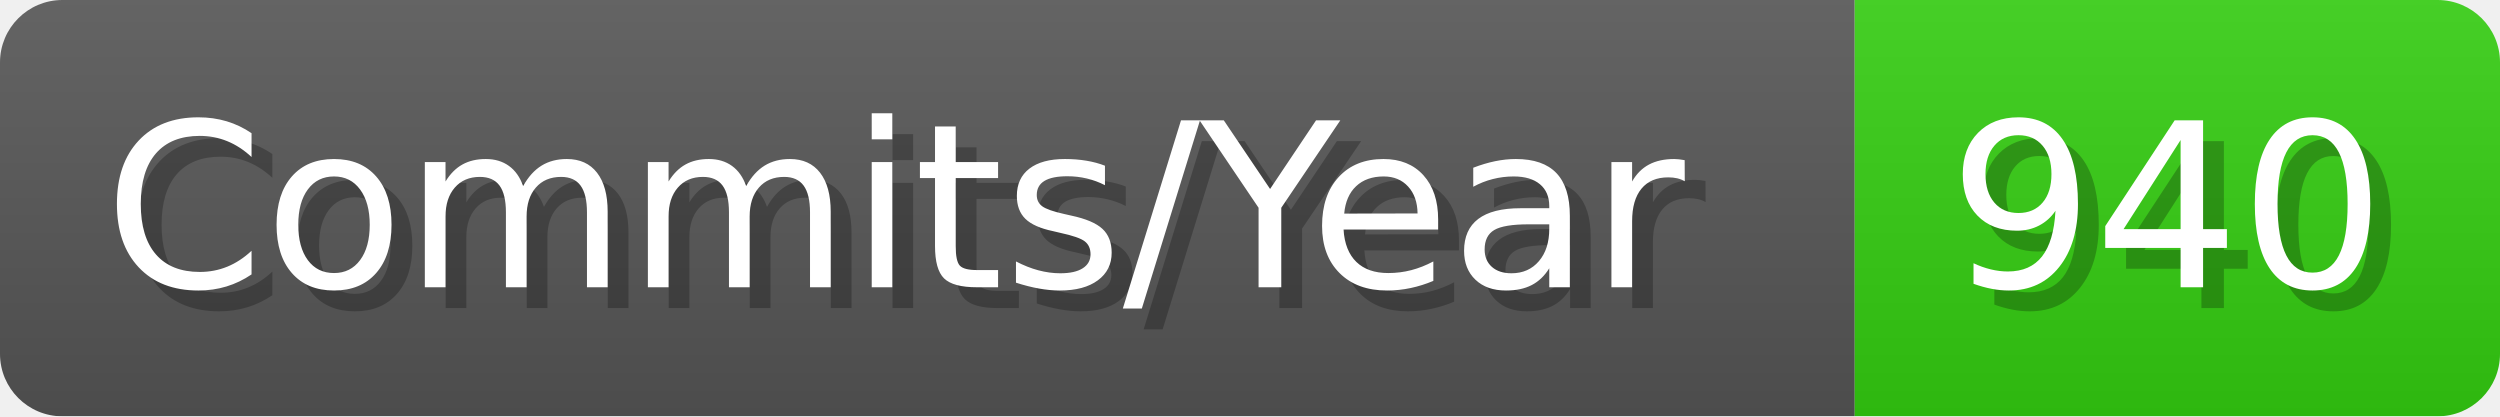
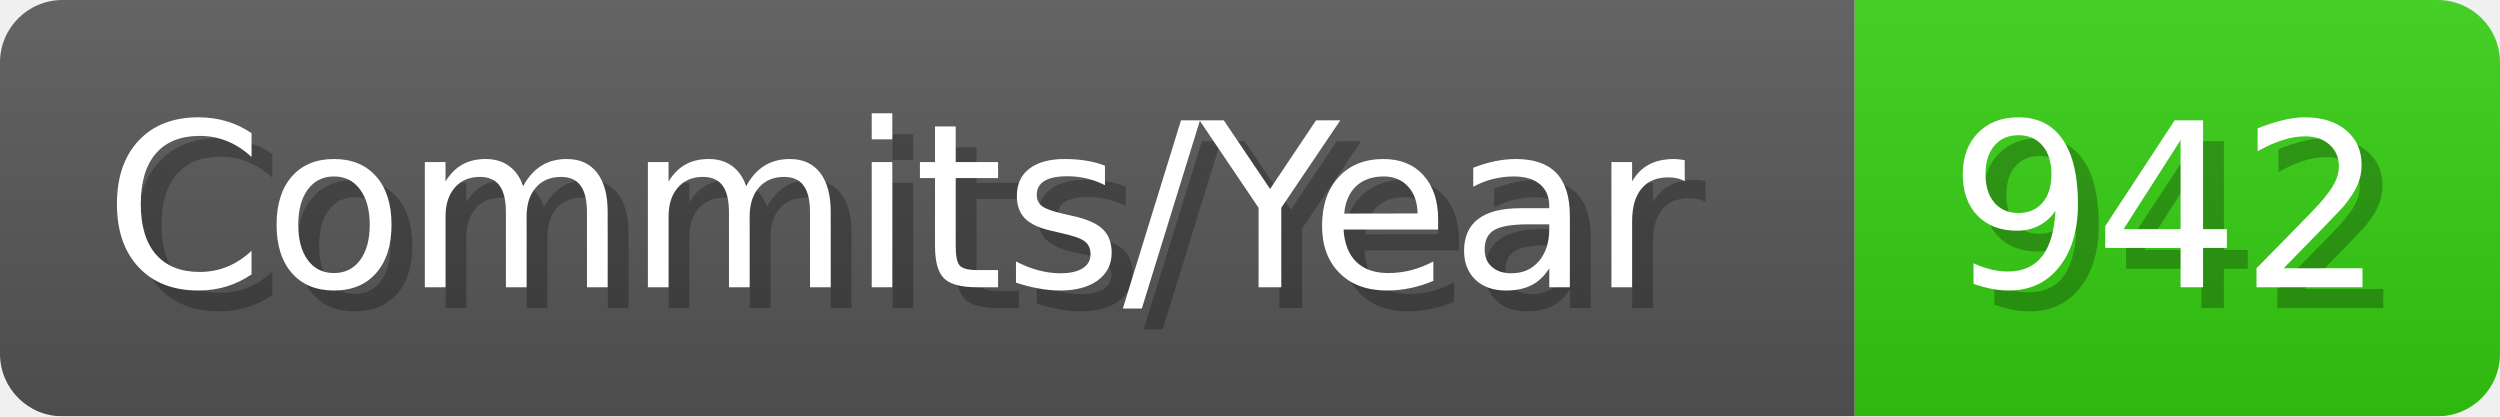
- <svg xmlns="http://www.w3.org/2000/svg" width="120.1" height="20" viewBox="0 0 1201 200" role="img" aria-label="Commits/Year: 940">
+ <svg xmlns="http://www.w3.org/2000/svg" width="120.1" height="20" viewBox="0 0 1201 200" role="img" aria-label="Commits/Year: 942">
  <linearGradient id="aUPdi" x2="0" y2="100%">
    <stop offset="0" stop-opacity=".1" stop-color="#EEE" />
    <stop offset="1" stop-opacity=".1" />
  </linearGradient>
  <mask id="WfAiQ">
    <rect width="1201" height="200" rx="30" fill="#FFF" />
  </mask>
  <g mask="url(#WfAiQ)">
    <rect width="891" height="200" fill="#555" />
    <rect width="310" height="200" fill="#3C1" x="891" />
    <rect width="1201" height="200" fill="url(#aUPdi)" />
  </g>
  <g aria-hidden="true" fill="#fff" text-anchor="start" font-family="Verdana,DejaVu Sans,sans-serif" font-size="110">
    <text x="60" y="148" textLength="791" fill="#000" opacity="0.25">Commits/Year</text>
    <text x="50" y="138" textLength="791">Commits/Year</text>
-     <text x="946" y="148" textLength="210" fill="#000" opacity="0.25">940</text>
-     <text x="936" y="138" textLength="210">940</text>
+     <text x="946" y="148" textLength="210" fill="#000" opacity="0.25">942</text>
+     <text x="936" y="138" textLength="210">942</text>
  </g>
</svg>
